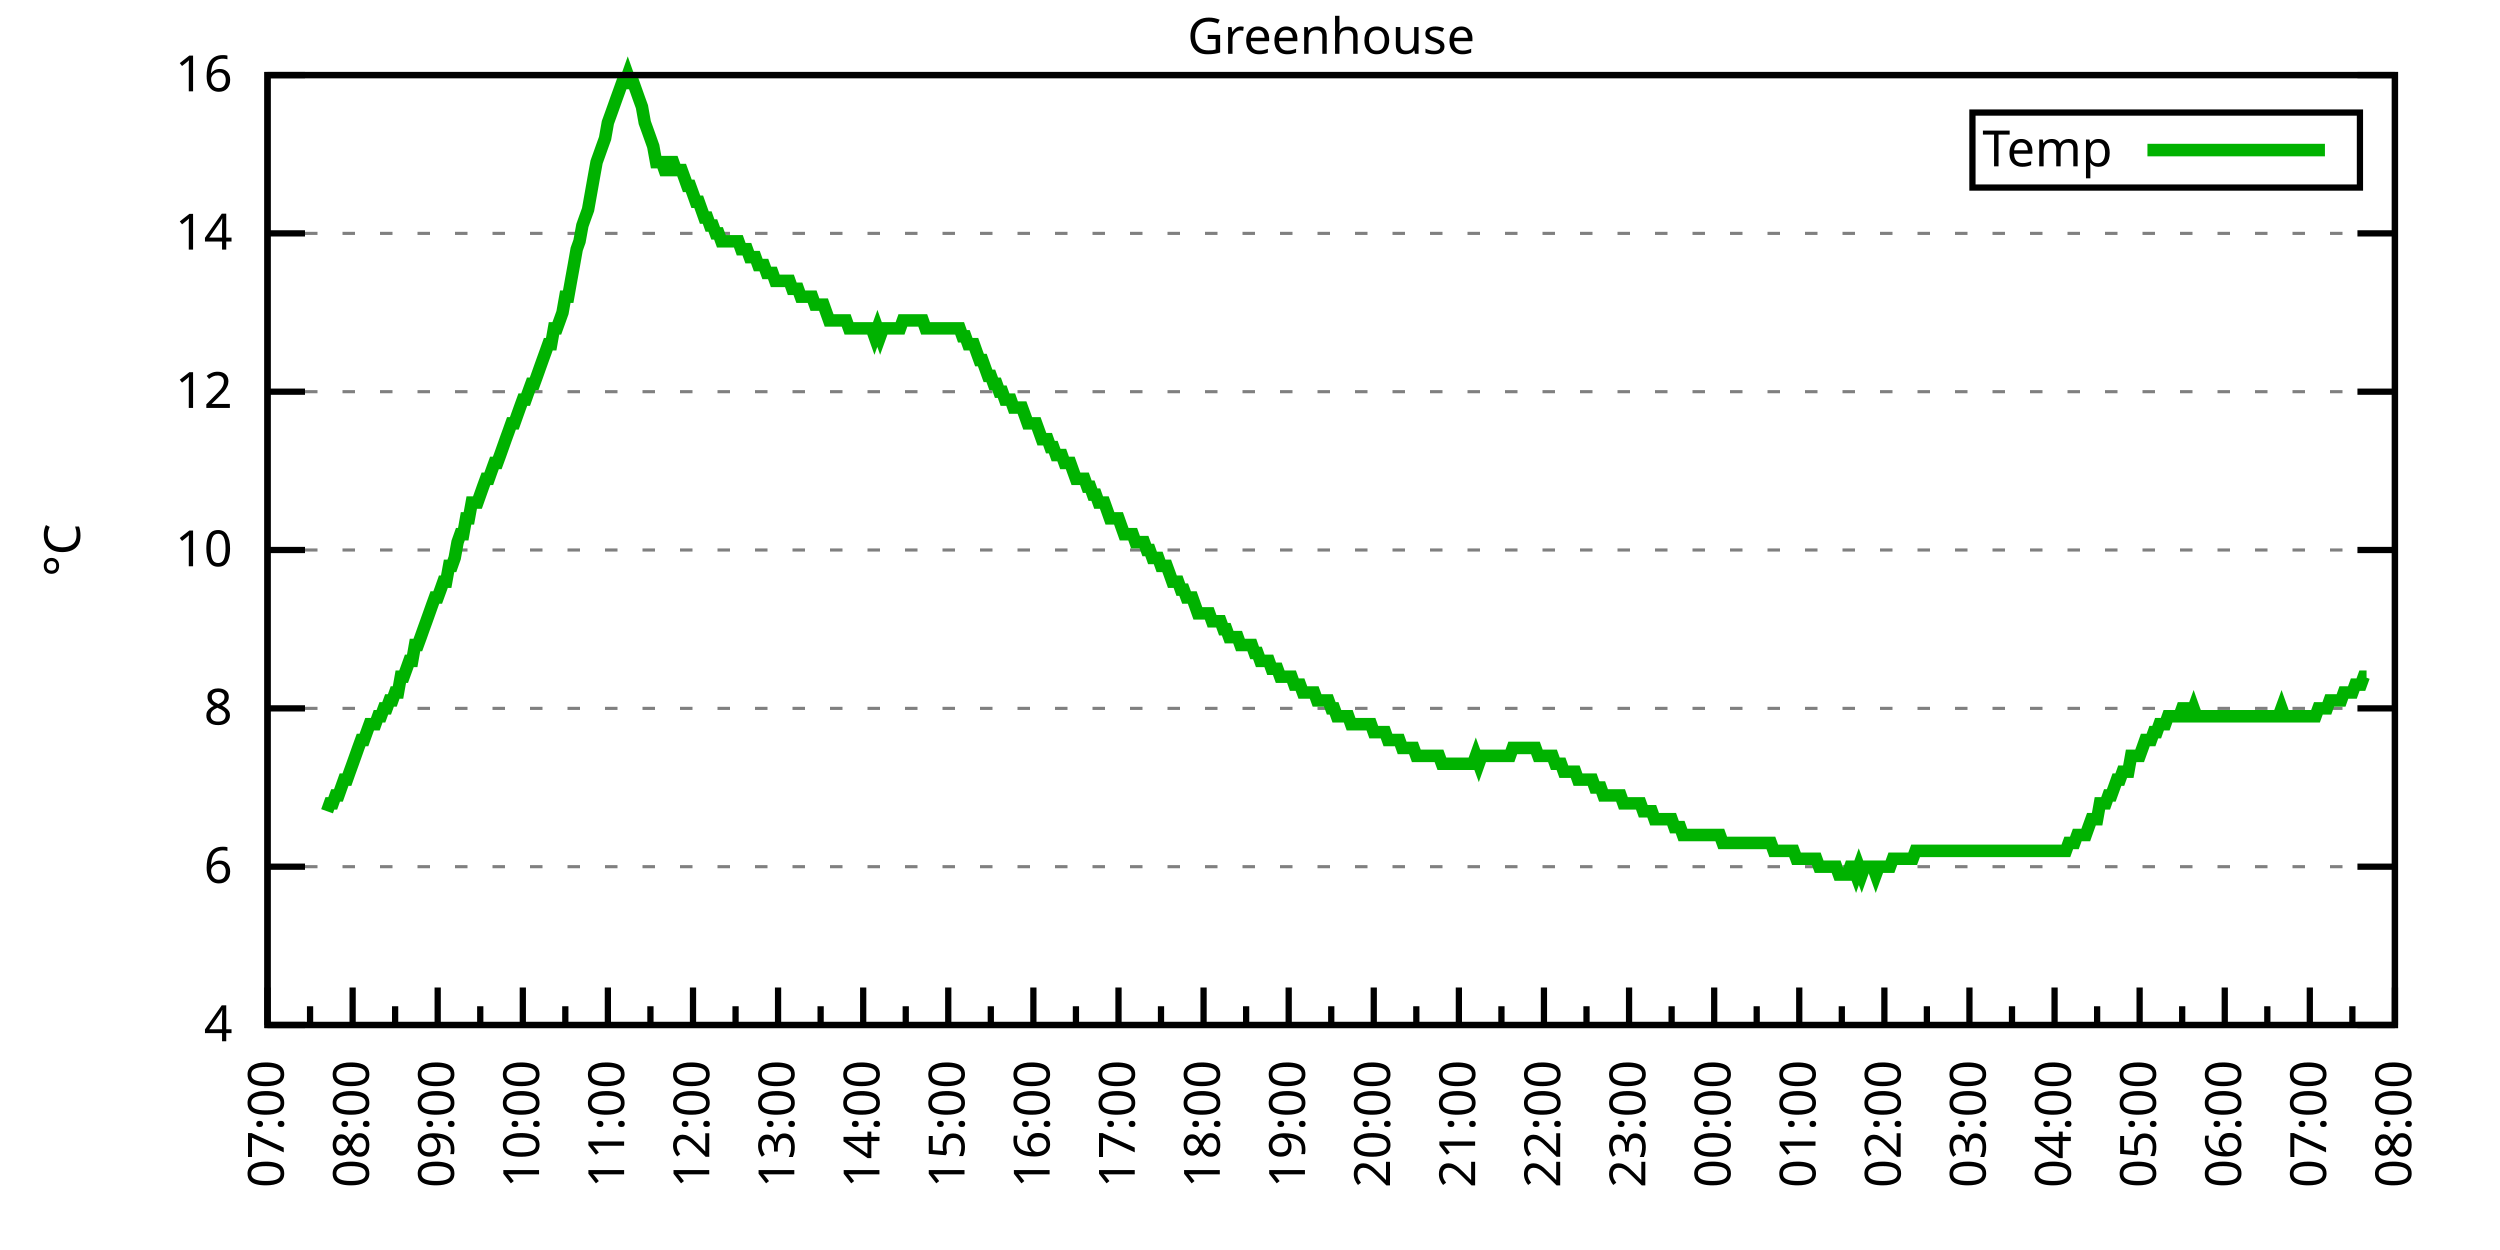
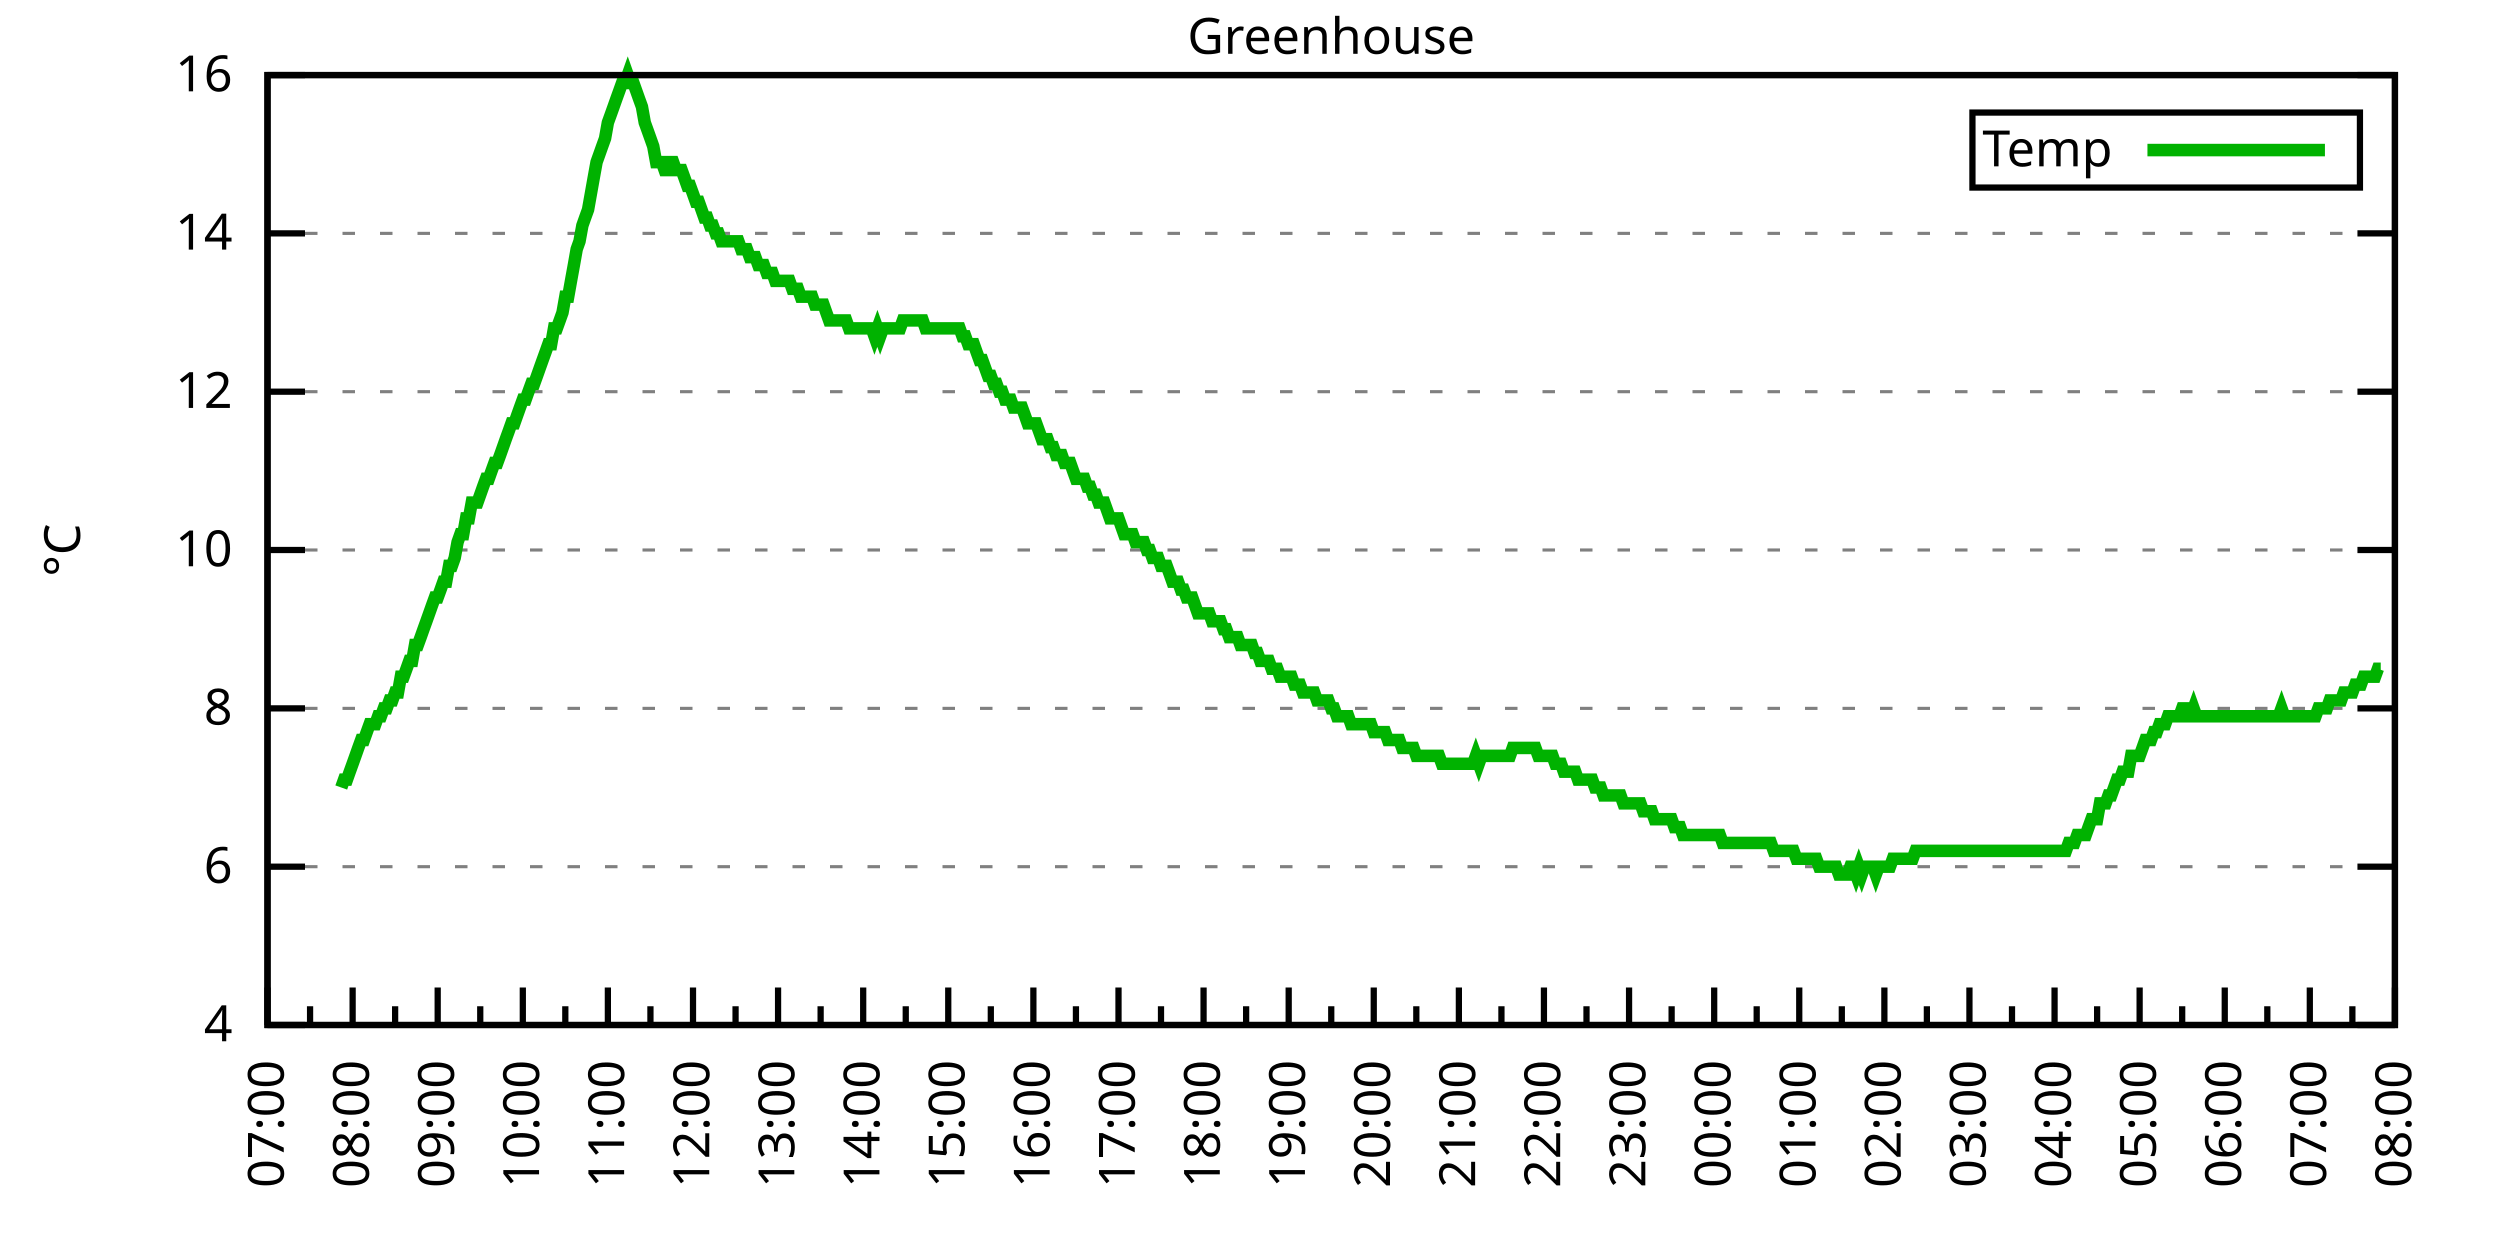
<svg xmlns="http://www.w3.org/2000/svg" xmlns:xlink="http://www.w3.org/1999/xlink" width="400" height="200" viewBox="0 0 400 200">
  <g id="gnuplot_canvas">
    <rect x="0" y="0" width="400" height="200" fill="none" />
    <defs>
      <circle id="gpDot" r="0.5" stroke-width="0.5" stroke="currentColor" />
      <path id="gpPt0" stroke-width="0.333" stroke="currentColor" d="M-1,0 h2 M0,-1 v2" />
      <path id="gpPt1" stroke-width="0.333" stroke="currentColor" d="M-1,-1 L1,1 M1,-1 L-1,1" />
      <path id="gpPt2" stroke-width="0.333" stroke="currentColor" d="M-1,0 L1,0 M0,-1 L0,1 M-1,-1 L1,1 M-1,1 L1,-1" />
      <rect id="gpPt3" stroke-width="0.333" stroke="currentColor" x="-1" y="-1" width="2" height="2" />
      <rect id="gpPt4" stroke-width="0.333" stroke="currentColor" fill="currentColor" x="-1" y="-1" width="2" height="2" />
      <circle id="gpPt5" stroke-width="0.333" stroke="currentColor" cx="0" cy="0" r="1" />
      <use xlink:href="#gpPt5" id="gpPt6" fill="currentColor" stroke="none" />
      <path id="gpPt7" stroke-width="0.333" stroke="currentColor" d="M0,-1.33 L-1.33,0.67 L1.33,0.67 z" />
      <use xlink:href="#gpPt7" id="gpPt8" fill="currentColor" stroke="none" />
      <use xlink:href="#gpPt7" id="gpPt9" stroke="currentColor" transform="rotate(180)" />
      <use xlink:href="#gpPt9" id="gpPt10" fill="currentColor" stroke="none" />
      <use xlink:href="#gpPt3" id="gpPt11" stroke="currentColor" transform="rotate(45)" />
      <use xlink:href="#gpPt11" id="gpPt12" fill="currentColor" stroke="none" />
      <path id="gpPt13" stroke-width="0.333" stroke="currentColor" d="M0,1.330 L1.265,0.411 L0.782,-1.067 L-0.782,-1.076 L-1.265,0.411 z" />
      <use xlink:href="#gpPt13" id="gpPt14" fill="currentColor" stroke="none" />
      <filter id="textbox" filterUnits="objectBoundingBox" x="0" y="0" height="1" width="1">
        <feFlood flood-color="white" flood-opacity="1" result="bgnd" />
        <feComposite in="SourceGraphic" in2="bgnd" operator="atop" />
      </filter>
      <filter id="greybox" filterUnits="objectBoundingBox" x="0" y="0" height="1" width="1">
        <feFlood flood-color="lightgrey" flood-opacity="1" result="grey" />
        <feComposite in="SourceGraphic" in2="grey" operator="atop" />
      </filter>
    </defs>
    <g fill="none" color="white" stroke="currentColor" stroke-width="1.00" stroke-linecap="butt" stroke-linejoin="miter">
</g>
    <g fill="none" color="black" stroke="currentColor" stroke-width="1.00" stroke-linecap="butt" stroke-linejoin="miter">
      <g stroke="none" shape-rendering="crispEdges">
        <polygon fill="rgb(255, 255, 255)" points="42.80,164.00 383.18,164.00 383.18,12.02 42.80,12.02 " />
      </g>
    </g>
    <g fill="none" color="black" stroke="currentColor" stroke-width="1.00" stroke-linecap="butt" stroke-linejoin="miter">
</g>
    <g fill="none" color="black" stroke="black" stroke-width="0.50" stroke-linecap="butt" stroke-linejoin="miter">
</g>
    <g fill="none" color="gray" stroke="currentColor" stroke-width="0.50" stroke-linecap="butt" stroke-linejoin="miter">
      <path stroke="gray" stroke-dasharray="2,4" class="gridline" d="M42.80,164.00 L383.19,164.00  " />
    </g>
    <g fill="none" color="gray" stroke="gray" stroke-width="1.00" stroke-linecap="butt" stroke-linejoin="miter">
</g>
    <g fill="none" color="black" stroke="currentColor" stroke-width="1.00" stroke-linecap="butt" stroke-linejoin="miter">
      <path stroke="black" d="M42.80,164.00 L48.80,164.00 M383.19,164.00 L377.19,164.00  " />
      <g transform="translate(37.20,166.60)" stroke="none" fill="black" font-family="Sans" font-size="8.00" text-anchor="end">
        <text>
          <tspan font-family="Sans"> 4</tspan>
        </text>
      </g>
    </g>
    <g fill="none" color="black" stroke="currentColor" stroke-width="1.00" stroke-linecap="butt" stroke-linejoin="miter">
</g>
    <g fill="none" color="black" stroke="black" stroke-width="0.50" stroke-linecap="butt" stroke-linejoin="miter">
</g>
    <g fill="none" color="gray" stroke="currentColor" stroke-width="0.50" stroke-linecap="butt" stroke-linejoin="miter">
      <path stroke="gray" stroke-dasharray="2,4" class="gridline" d="M42.80,138.67 L383.19,138.67  " />
    </g>
    <g fill="none" color="gray" stroke="gray" stroke-width="1.00" stroke-linecap="butt" stroke-linejoin="miter">
</g>
    <g fill="none" color="black" stroke="currentColor" stroke-width="1.00" stroke-linecap="butt" stroke-linejoin="miter">
      <path stroke="black" d="M42.80,138.67 L48.80,138.67 M383.19,138.67 L377.19,138.67  " />
      <g transform="translate(37.20,141.27)" stroke="none" fill="black" font-family="Sans" font-size="8.00" text-anchor="end">
        <text>
          <tspan font-family="Sans"> 6</tspan>
        </text>
      </g>
    </g>
    <g fill="none" color="black" stroke="currentColor" stroke-width="1.00" stroke-linecap="butt" stroke-linejoin="miter">
</g>
    <g fill="none" color="black" stroke="black" stroke-width="0.50" stroke-linecap="butt" stroke-linejoin="miter">
</g>
    <g fill="none" color="gray" stroke="currentColor" stroke-width="0.50" stroke-linecap="butt" stroke-linejoin="miter">
      <path stroke="gray" stroke-dasharray="2,4" class="gridline" d="M42.80,113.34 L383.19,113.34  " />
    </g>
    <g fill="none" color="gray" stroke="gray" stroke-width="1.00" stroke-linecap="butt" stroke-linejoin="miter">
</g>
    <g fill="none" color="black" stroke="currentColor" stroke-width="1.00" stroke-linecap="butt" stroke-linejoin="miter">
      <path stroke="black" d="M42.80,113.34 L48.80,113.34 M383.19,113.34 L377.19,113.34  " />
      <g transform="translate(37.20,115.94)" stroke="none" fill="black" font-family="Sans" font-size="8.00" text-anchor="end">
        <text>
          <tspan font-family="Sans"> 8</tspan>
        </text>
      </g>
    </g>
    <g fill="none" color="black" stroke="currentColor" stroke-width="1.00" stroke-linecap="butt" stroke-linejoin="miter">
</g>
    <g fill="none" color="black" stroke="black" stroke-width="0.50" stroke-linecap="butt" stroke-linejoin="miter">
</g>
    <g fill="none" color="gray" stroke="currentColor" stroke-width="0.50" stroke-linecap="butt" stroke-linejoin="miter">
      <path stroke="gray" stroke-dasharray="2,4" class="gridline" d="M42.80,88.00 L383.19,88.00  " />
    </g>
    <g fill="none" color="gray" stroke="gray" stroke-width="1.00" stroke-linecap="butt" stroke-linejoin="miter">
</g>
    <g fill="none" color="black" stroke="currentColor" stroke-width="1.00" stroke-linecap="butt" stroke-linejoin="miter">
      <path stroke="black" d="M42.80,88.00 L48.80,88.00 M383.19,88.00 L377.19,88.00  " />
      <g transform="translate(37.20,90.60)" stroke="none" fill="black" font-family="Sans" font-size="8.00" text-anchor="end">
        <text>
          <tspan font-family="Sans"> 10</tspan>
        </text>
      </g>
    </g>
    <g fill="none" color="black" stroke="currentColor" stroke-width="1.00" stroke-linecap="butt" stroke-linejoin="miter">
</g>
    <g fill="none" color="black" stroke="black" stroke-width="0.50" stroke-linecap="butt" stroke-linejoin="miter">
</g>
    <g fill="none" color="gray" stroke="currentColor" stroke-width="0.50" stroke-linecap="butt" stroke-linejoin="miter">
      <path stroke="gray" stroke-dasharray="2,4" class="gridline" d="M42.80,62.67 L383.19,62.67  " />
    </g>
    <g fill="none" color="gray" stroke="gray" stroke-width="1.00" stroke-linecap="butt" stroke-linejoin="miter">
</g>
    <g fill="none" color="black" stroke="currentColor" stroke-width="1.00" stroke-linecap="butt" stroke-linejoin="miter">
      <path stroke="black" d="M42.80,62.67 L48.80,62.67 M383.19,62.67 L377.19,62.67  " />
      <g transform="translate(37.20,65.27)" stroke="none" fill="black" font-family="Sans" font-size="8.00" text-anchor="end">
        <text>
          <tspan font-family="Sans"> 12</tspan>
        </text>
      </g>
    </g>
    <g fill="none" color="black" stroke="currentColor" stroke-width="1.00" stroke-linecap="butt" stroke-linejoin="miter">
</g>
    <g fill="none" color="black" stroke="black" stroke-width="0.50" stroke-linecap="butt" stroke-linejoin="miter">
</g>
    <g fill="none" color="gray" stroke="currentColor" stroke-width="0.50" stroke-linecap="butt" stroke-linejoin="miter">
      <path stroke="gray" stroke-dasharray="2,4" class="gridline" d="M42.80,37.34 L383.19,37.34  " />
    </g>
    <g fill="none" color="gray" stroke="gray" stroke-width="1.00" stroke-linecap="butt" stroke-linejoin="miter">
</g>
    <g fill="none" color="black" stroke="currentColor" stroke-width="1.00" stroke-linecap="butt" stroke-linejoin="miter">
      <path stroke="black" d="M42.80,37.34 L48.80,37.34 M383.19,37.34 L377.19,37.34  " />
      <g transform="translate(37.20,39.94)" stroke="none" fill="black" font-family="Sans" font-size="8.00" text-anchor="end">
        <text>
          <tspan font-family="Sans"> 14</tspan>
        </text>
      </g>
    </g>
    <g fill="none" color="black" stroke="currentColor" stroke-width="1.00" stroke-linecap="butt" stroke-linejoin="miter">
</g>
    <g fill="none" color="black" stroke="black" stroke-width="0.50" stroke-linecap="butt" stroke-linejoin="miter">
</g>
    <g fill="none" color="gray" stroke="currentColor" stroke-width="0.50" stroke-linecap="butt" stroke-linejoin="miter">
      <path stroke="gray" stroke-dasharray="2,4" class="gridline" d="M42.80,12.01 L383.19,12.01  " />
    </g>
    <g fill="none" color="gray" stroke="gray" stroke-width="1.00" stroke-linecap="butt" stroke-linejoin="miter">
</g>
    <g fill="none" color="black" stroke="currentColor" stroke-width="1.00" stroke-linecap="butt" stroke-linejoin="miter">
      <path stroke="black" d="M42.80,12.01 L48.80,12.01 M383.19,12.01 L377.19,12.01  " />
      <g transform="translate(37.20,14.61)" stroke="none" fill="black" font-family="Sans" font-size="8.00" text-anchor="end">
        <text>
          <tspan font-family="Sans"> 16</tspan>
        </text>
      </g>
    </g>
    <g fill="none" color="black" stroke="currentColor" stroke-width="1.00" stroke-linecap="butt" stroke-linejoin="miter">
      <path stroke="black" d="M42.80,164.00 L42.80,158.00  " />
      <g transform="translate(45.40,169.60) rotate(270)" stroke="none" fill="black" font-family="Sans" font-size="8.00" text-anchor="end">
        <text>
          <tspan font-family="Sans">07:00</tspan>
        </text>
      </g>
    </g>
    <g fill="none" color="black" stroke="currentColor" stroke-width="1.00" stroke-linecap="butt" stroke-linejoin="miter">
      <path stroke="black" d="M49.61,164.00 L49.61,161.00 M56.42,164.00 L56.42,158.00  " />
      <g transform="translate(59.02,169.60) rotate(270)" stroke="none" fill="black" font-family="Sans" font-size="8.00" text-anchor="end">
        <text>
          <tspan font-family="Sans">08:00</tspan>
        </text>
      </g>
    </g>
    <g fill="none" color="black" stroke="currentColor" stroke-width="1.00" stroke-linecap="butt" stroke-linejoin="miter">
      <path stroke="black" d="M63.22,164.00 L63.22,161.00 M70.03,164.00 L70.03,158.00  " />
      <g transform="translate(72.63,169.60) rotate(270)" stroke="none" fill="black" font-family="Sans" font-size="8.00" text-anchor="end">
        <text>
          <tspan font-family="Sans">09:00</tspan>
        </text>
      </g>
    </g>
    <g fill="none" color="black" stroke="currentColor" stroke-width="1.00" stroke-linecap="butt" stroke-linejoin="miter">
      <path stroke="black" d="M76.84,164.00 L76.84,161.00 M83.65,164.00 L83.65,158.00  " />
      <g transform="translate(86.25,169.60) rotate(270)" stroke="none" fill="black" font-family="Sans" font-size="8.00" text-anchor="end">
        <text>
          <tspan font-family="Sans">10:00</tspan>
        </text>
      </g>
    </g>
    <g fill="none" color="black" stroke="currentColor" stroke-width="1.00" stroke-linecap="butt" stroke-linejoin="miter">
      <path stroke="black" d="M90.45,164.00 L90.45,161.00 M97.26,164.00 L97.26,158.00  " />
      <g transform="translate(99.86,169.60) rotate(270)" stroke="none" fill="black" font-family="Sans" font-size="8.00" text-anchor="end">
        <text>
          <tspan font-family="Sans">11:00</tspan>
        </text>
      </g>
    </g>
    <g fill="none" color="black" stroke="currentColor" stroke-width="1.00" stroke-linecap="butt" stroke-linejoin="miter">
      <path stroke="black" d="M104.07,164.00 L104.07,161.00 M110.88,164.00 L110.88,158.00  " />
      <g transform="translate(113.48,169.60) rotate(270)" stroke="none" fill="black" font-family="Sans" font-size="8.00" text-anchor="end">
        <text>
          <tspan font-family="Sans">12:00</tspan>
        </text>
      </g>
    </g>
    <g fill="none" color="black" stroke="currentColor" stroke-width="1.00" stroke-linecap="butt" stroke-linejoin="miter">
      <path stroke="black" d="M117.69,164.00 L117.69,161.00 M124.49,164.00 L124.49,158.00  " />
      <g transform="translate(127.09,169.60) rotate(270)" stroke="none" fill="black" font-family="Sans" font-size="8.00" text-anchor="end">
        <text>
          <tspan font-family="Sans">13:00</tspan>
        </text>
      </g>
    </g>
    <g fill="none" color="black" stroke="currentColor" stroke-width="1.00" stroke-linecap="butt" stroke-linejoin="miter">
      <path stroke="black" d="M131.30,164.00 L131.30,161.00 M138.11,164.00 L138.11,158.00  " />
      <g transform="translate(140.71,169.60) rotate(270)" stroke="none" fill="black" font-family="Sans" font-size="8.00" text-anchor="end">
        <text>
          <tspan font-family="Sans">14:00</tspan>
        </text>
      </g>
    </g>
    <g fill="none" color="black" stroke="currentColor" stroke-width="1.00" stroke-linecap="butt" stroke-linejoin="miter">
      <path stroke="black" d="M144.92,164.00 L144.92,161.00 M151.72,164.00 L151.72,158.00  " />
      <g transform="translate(154.32,169.60) rotate(270)" stroke="none" fill="black" font-family="Sans" font-size="8.00" text-anchor="end">
        <text>
          <tspan font-family="Sans">15:00</tspan>
        </text>
      </g>
    </g>
    <g fill="none" color="black" stroke="currentColor" stroke-width="1.00" stroke-linecap="butt" stroke-linejoin="miter">
      <path stroke="black" d="M158.53,164.00 L158.53,161.00 M165.34,164.00 L165.34,158.00  " />
      <g transform="translate(167.94,169.60) rotate(270)" stroke="none" fill="black" font-family="Sans" font-size="8.00" text-anchor="end">
        <text>
          <tspan font-family="Sans">16:00</tspan>
        </text>
      </g>
    </g>
    <g fill="none" color="black" stroke="currentColor" stroke-width="1.00" stroke-linecap="butt" stroke-linejoin="miter">
      <path stroke="black" d="M172.15,164.00 L172.15,161.00 M178.96,164.00 L178.96,158.00  " />
      <g transform="translate(181.56,169.60) rotate(270)" stroke="none" fill="black" font-family="Sans" font-size="8.00" text-anchor="end">
        <text>
          <tspan font-family="Sans">17:00</tspan>
        </text>
      </g>
    </g>
    <g fill="none" color="black" stroke="currentColor" stroke-width="1.00" stroke-linecap="butt" stroke-linejoin="miter">
      <path stroke="black" d="M185.76,164.00 L185.76,161.00 M192.57,164.00 L192.57,158.00  " />
      <g transform="translate(195.17,169.60) rotate(270)" stroke="none" fill="black" font-family="Sans" font-size="8.00" text-anchor="end">
        <text>
          <tspan font-family="Sans">18:00</tspan>
        </text>
      </g>
    </g>
    <g fill="none" color="black" stroke="currentColor" stroke-width="1.00" stroke-linecap="butt" stroke-linejoin="miter">
      <path stroke="black" d="M199.38,164.00 L199.38,161.00 M206.19,164.00 L206.19,158.00  " />
      <g transform="translate(208.79,169.60) rotate(270)" stroke="none" fill="black" font-family="Sans" font-size="8.00" text-anchor="end">
        <text>
          <tspan font-family="Sans">19:00</tspan>
        </text>
      </g>
    </g>
    <g fill="none" color="black" stroke="currentColor" stroke-width="1.00" stroke-linecap="butt" stroke-linejoin="miter">
      <path stroke="black" d="M213.00,164.00 L213.00,161.00 M219.80,164.00 L219.80,158.00  " />
      <g transform="translate(222.40,169.60) rotate(270)" stroke="none" fill="black" font-family="Sans" font-size="8.00" text-anchor="end">
        <text>
          <tspan font-family="Sans">20:00</tspan>
        </text>
      </g>
    </g>
    <g fill="none" color="black" stroke="currentColor" stroke-width="1.00" stroke-linecap="butt" stroke-linejoin="miter">
      <path stroke="black" d="M226.61,164.00 L226.61,161.00 M233.42,164.00 L233.42,158.00  " />
      <g transform="translate(236.02,169.60) rotate(270)" stroke="none" fill="black" font-family="Sans" font-size="8.00" text-anchor="end">
        <text>
          <tspan font-family="Sans">21:00</tspan>
        </text>
      </g>
    </g>
    <g fill="none" color="black" stroke="currentColor" stroke-width="1.00" stroke-linecap="butt" stroke-linejoin="miter">
      <path stroke="black" d="M240.23,164.00 L240.23,161.00 M247.03,164.00 L247.03,158.00  " />
      <g transform="translate(249.63,169.60) rotate(270)" stroke="none" fill="black" font-family="Sans" font-size="8.00" text-anchor="end">
        <text>
          <tspan font-family="Sans">22:00</tspan>
        </text>
      </g>
    </g>
    <g fill="none" color="black" stroke="currentColor" stroke-width="1.00" stroke-linecap="butt" stroke-linejoin="miter">
      <path stroke="black" d="M253.84,164.00 L253.84,161.00 M260.65,164.00 L260.65,158.00  " />
      <g transform="translate(263.25,169.60) rotate(270)" stroke="none" fill="black" font-family="Sans" font-size="8.00" text-anchor="end">
        <text>
          <tspan font-family="Sans">23:00</tspan>
        </text>
      </g>
    </g>
    <g fill="none" color="black" stroke="currentColor" stroke-width="1.00" stroke-linecap="butt" stroke-linejoin="miter">
      <path stroke="black" d="M267.46,164.00 L267.46,161.00 M274.27,164.00 L274.27,158.00  " />
      <g transform="translate(276.87,169.60) rotate(270)" stroke="none" fill="black" font-family="Sans" font-size="8.00" text-anchor="end">
        <text>
          <tspan font-family="Sans">00:00</tspan>
        </text>
      </g>
    </g>
    <g fill="none" color="black" stroke="currentColor" stroke-width="1.00" stroke-linecap="butt" stroke-linejoin="miter">
      <path stroke="black" d="M281.07,164.00 L281.07,161.00 M287.88,164.00 L287.88,158.00  " />
      <g transform="translate(290.48,169.60) rotate(270)" stroke="none" fill="black" font-family="Sans" font-size="8.00" text-anchor="end">
        <text>
          <tspan font-family="Sans">01:00</tspan>
        </text>
      </g>
    </g>
    <g fill="none" color="black" stroke="currentColor" stroke-width="1.00" stroke-linecap="butt" stroke-linejoin="miter">
      <path stroke="black" d="M294.69,164.00 L294.69,161.00 M301.50,164.00 L301.50,158.00  " />
      <g transform="translate(304.10,169.60) rotate(270)" stroke="none" fill="black" font-family="Sans" font-size="8.00" text-anchor="end">
        <text>
          <tspan font-family="Sans">02:00</tspan>
        </text>
      </g>
    </g>
    <g fill="none" color="black" stroke="currentColor" stroke-width="1.00" stroke-linecap="butt" stroke-linejoin="miter">
      <path stroke="black" d="M308.30,164.00 L308.30,161.00 M315.11,164.00 L315.11,158.00  " />
      <g transform="translate(317.71,169.60) rotate(270)" stroke="none" fill="black" font-family="Sans" font-size="8.00" text-anchor="end">
        <text>
          <tspan font-family="Sans">03:00</tspan>
        </text>
      </g>
    </g>
    <g fill="none" color="black" stroke="currentColor" stroke-width="1.00" stroke-linecap="butt" stroke-linejoin="miter">
      <path stroke="black" d="M321.92,164.00 L321.92,161.00 M328.73,164.00 L328.73,158.00  " />
      <g transform="translate(331.33,169.60) rotate(270)" stroke="none" fill="black" font-family="Sans" font-size="8.00" text-anchor="end">
        <text>
          <tspan font-family="Sans">04:00</tspan>
        </text>
      </g>
    </g>
    <g fill="none" color="black" stroke="currentColor" stroke-width="1.00" stroke-linecap="butt" stroke-linejoin="miter">
      <path stroke="black" d="M335.54,164.00 L335.54,161.00 M342.34,164.00 L342.34,158.00  " />
      <g transform="translate(344.94,169.60) rotate(270)" stroke="none" fill="black" font-family="Sans" font-size="8.00" text-anchor="end">
        <text>
          <tspan font-family="Sans">05:00</tspan>
        </text>
      </g>
    </g>
    <g fill="none" color="black" stroke="currentColor" stroke-width="1.00" stroke-linecap="butt" stroke-linejoin="miter">
      <path stroke="black" d="M349.15,164.00 L349.15,161.00 M355.96,164.00 L355.96,158.00  " />
      <g transform="translate(358.56,169.60) rotate(270)" stroke="none" fill="black" font-family="Sans" font-size="8.00" text-anchor="end">
        <text>
          <tspan font-family="Sans">06:00</tspan>
        </text>
      </g>
    </g>
    <g fill="none" color="black" stroke="currentColor" stroke-width="1.00" stroke-linecap="butt" stroke-linejoin="miter">
      <path stroke="black" d="M362.77,164.00 L362.77,161.00 M369.57,164.00 L369.57,158.00  " />
      <g transform="translate(372.17,169.60) rotate(270)" stroke="none" fill="black" font-family="Sans" font-size="8.00" text-anchor="end">
        <text>
          <tspan font-family="Sans">07:00</tspan>
        </text>
      </g>
    </g>
    <g fill="none" color="black" stroke="currentColor" stroke-width="1.00" stroke-linecap="butt" stroke-linejoin="miter">
      <path stroke="black" d="M376.38,164.00 L376.38,161.00 M383.19,164.00 L383.19,158.00  " />
      <g transform="translate(385.79,169.60) rotate(270)" stroke="none" fill="black" font-family="Sans" font-size="8.00" text-anchor="end">
        <text>
          <tspan font-family="Sans">08:00</tspan>
        </text>
      </g>
    </g>
    <g fill="none" color="black" stroke="currentColor" stroke-width="1.00" stroke-linecap="butt" stroke-linejoin="miter">
</g>
    <g fill="none" color="black" stroke="currentColor" stroke-width="1.00" stroke-linecap="butt" stroke-linejoin="miter">
      <path stroke="black" d="M42.80,12.01 L42.80,164.00 L383.19,164.00 L383.19,12.01 L42.80,12.01 Z  " />
    </g>
    <g fill="none" color="black" stroke="currentColor" stroke-width="1.00" stroke-linecap="butt" stroke-linejoin="miter">
      <g transform="translate(12.80,88.01) rotate(270)" stroke="none" fill="black" font-family="Sans" font-size="8.00" text-anchor="middle">
        <text>
          <tspan font-family="Sans">°C</tspan>
        </text>
      </g>
    </g>
    <g fill="none" color="black" stroke="currentColor" stroke-width="1.00" stroke-linecap="butt" stroke-linejoin="miter">
</g>
    <g fill="none" color="black" stroke="currentColor" stroke-width="1.00" stroke-linecap="butt" stroke-linejoin="miter">
      <path stroke="black" d="M315.59,30.01 L315.59,18.01 L377.59,18.01 L377.59,30.01 L315.59,30.01 Z  " />
    </g>
    <g id="Greenhouse_plot_1">
      <g fill="none" color="white" stroke="black" stroke-width="2.00" stroke-linecap="butt" stroke-linejoin="miter">
</g>
      <g fill="none" color="black" stroke="currentColor" stroke-width="2.00" stroke-linecap="butt" stroke-linejoin="miter">
        <g transform="translate(337.99,26.61)" stroke="none" fill="black" font-family="Sans" font-size="8.00" text-anchor="end">
          <text>
            <tspan font-family="Sans">Temp</tspan>
          </text>
        </g>
      </g>
      <g fill="none" color="black" stroke="currentColor" stroke-width="2.00" stroke-linecap="butt" stroke-linejoin="miter">
-         <path stroke="rgb(  0, 178,   0)" d="M343.59,24.01 L371.99,24.01 M52.33,129.80 L52.78,128.54 L53.24,128.54 L53.69,127.27 L54.15,127.27 L54.60,126.00   L55.05,124.74 L55.51,124.74 L55.96,123.47 L56.42,122.20 L56.87,120.94 L57.32,119.67 L57.78,118.40 L58.23,118.40   L58.68,117.14 L59.14,115.87 L59.59,115.87 L60.05,115.87 L60.50,114.60 L60.95,114.60 L61.41,113.34 L61.86,113.34   L62.32,112.07 L62.77,112.07 L63.22,110.80 L63.68,110.80 L64.13,108.27 L64.58,108.27 L65.04,107.00 L65.49,105.74   L65.95,105.74 L66.40,103.20 L66.85,103.20 L67.31,101.94 L67.76,100.67 L68.22,99.40 L68.67,98.14 L69.12,96.87   L69.58,95.60 L70.03,95.60 L70.49,94.34 L70.94,93.07 L71.39,93.07 L71.85,90.54 L72.30,90.54 L72.75,89.27   L73.21,86.74 L73.66,85.47 L74.12,85.47 L74.57,82.94 L75.02,82.94 L75.48,80.41 L75.93,80.41 L76.39,80.41   L76.84,79.14 L77.29,77.87 L77.75,76.61 L78.20,76.61 L78.65,75.34 L79.11,74.07 L79.56,74.07 L80.02,72.81   L80.47,71.54 L80.92,70.27 L81.38,69.01 L81.83,67.74 L82.29,67.74 L82.74,66.47 L83.19,65.21 L83.65,63.94   L84.10,63.94 L84.55,62.67 L85.01,61.41 L85.46,61.41 L85.92,60.14 L86.37,58.87 L86.82,57.61 L87.28,56.34   L87.73,55.07 L88.19,55.07 L88.64,52.54 L89.09,52.54 L89.55,51.27 L90.00,50.01 L90.45,47.47 L90.91,47.47   L91.36,44.94 L91.82,42.41 L92.27,39.87 L92.72,38.61 L93.18,36.08 L93.63,34.81 L94.09,33.54 L94.54,31.01   L94.99,28.48 L95.45,25.94 L95.90,24.68 L96.35,23.41 L96.81,22.14 L97.26,19.61 L97.72,18.34 L98.17,17.08   L98.62,15.81 L99.08,14.54 L99.53,13.28 L99.99,13.28 L100.44,12.01 L100.89,13.28 L101.35,13.28 L101.80,14.54   L102.25,15.81 L102.71,17.08 L103.16,19.61 L103.62,20.88 L104.07,22.14 L104.52,23.41 L104.98,25.94 L105.43,25.94   L105.89,25.94 L106.34,27.21 L106.79,27.21 L107.25,25.94 L107.70,25.94 L108.15,27.21 L108.61,27.21 L109.06,27.21   L109.52,28.48 L109.97,29.74 L110.42,29.74 L110.88,31.01 L111.33,32.28 L111.79,32.28 L112.24,33.54 L112.69,34.81   L113.15,34.81 L113.60,36.08 L114.05,36.08 L114.51,37.34 L114.96,37.34 L115.42,38.61 L115.87,38.61 L116.32,38.61   L116.78,38.61 L117.23,38.61 L117.69,38.61 L118.14,38.61 L118.59,39.87 L119.05,39.87 L119.50,39.87 L119.96,41.14   L120.41,41.14 L120.86,41.14 L121.32,42.41 L121.77,42.41 L122.22,42.41 L122.68,43.67 L123.13,43.67 L123.59,43.67   L124.04,44.94 L124.49,44.94 L124.95,44.94 L125.40,44.94 L125.86,44.94 L126.31,44.94 L126.76,46.21 L127.22,46.21   L127.67,46.21 L128.12,47.47 L128.58,47.47 L129.03,47.47 L129.49,47.47 L129.94,47.47 L130.39,48.74 L130.85,48.74   L131.30,48.74 L131.76,48.74 L132.21,50.01 L132.66,51.27 L133.12,51.27 L133.57,51.27 L134.02,51.27 L134.48,51.27   L134.93,51.27 L135.39,51.27 L135.84,52.54 L136.29,52.54 L136.75,52.54 L137.20,52.54 L137.66,52.54 L138.11,52.54   L138.56,52.54 L139.02,52.54 L139.47,52.54 L139.92,53.81 L140.38,52.54 L140.83,53.81 L141.29,52.54 L141.74,52.54   L142.19,52.54 L142.65,52.54 L143.10,52.54 L143.56,52.54 L144.01,52.54 L144.46,51.27 L144.92,51.27 L145.37,51.27   L145.82,51.27 L146.28,51.27 L146.73,51.27 L147.19,51.27 L147.64,51.27 L148.09,52.54 L148.55,52.54 L149.00,52.54   L149.46,52.54 L149.91,52.54 L150.36,52.54 L150.82,52.54 L151.27,52.54 L151.72,52.54 L152.18,52.54 L152.63,52.54   L153.09,52.54 L153.54,52.54 L153.99,53.81 L154.45,53.81 L154.90,55.07 L155.36,55.07 L155.81,55.07 L156.26,56.34   L156.72,57.61 L157.17,57.61 L157.62,58.87 L158.08,60.14 L158.53,60.14 L158.99,61.41 L159.44,61.41 L159.89,62.67   L160.35,62.67 L160.80,63.94 L161.26,63.94 L161.71,63.94 L162.16,65.21 L162.62,65.21 L163.07,65.21 L163.52,65.21   L163.98,66.47 L164.43,67.74 L164.89,67.74 L165.34,67.74 L165.79,67.74 L166.25,69.01 L166.70,70.27 L167.16,70.27   L167.61,70.27 L168.06,71.54 L168.52,71.54 L168.97,72.81 L169.43,72.81 L169.88,72.81 L170.33,74.07 L170.79,74.07   L171.24,74.07 L171.69,75.34 L172.15,76.61 L172.60,76.61 L173.06,76.61 L173.51,76.61 L173.96,77.87 L174.42,77.87   L174.87,79.14 L175.33,79.14 L175.78,80.41 L176.23,80.41 L176.69,80.41 L177.14,81.67 L177.59,82.94 L178.05,82.94   L178.50,82.94 L178.96,82.94 L179.41,84.21 L179.86,85.47 L180.32,85.47 L180.77,85.47 L181.23,85.47 L181.68,86.74   L182.13,86.74 L182.59,86.74 L183.04,86.74 L183.49,88.00 L183.95,88.00 L184.40,89.27 L184.86,89.27 L185.31,89.27   L185.76,90.54 L186.22,90.54 L186.67,90.54 L187.13,91.80 L187.58,93.07 L188.03,93.07 L188.49,93.07 L188.94,94.34   L189.39,94.34 L189.85,95.60 L190.30,95.60 L190.76,95.60 L191.21,96.87 L191.66,98.14 L192.12,98.14 L192.57,98.14   L193.03,98.14 L193.48,98.14 L193.93,99.40 L194.39,99.40 L194.84,99.40 L195.29,99.40 L195.75,100.67 L196.20,100.67   L196.66,101.94 L197.11,101.94 L197.56,101.94 L198.02,101.94 L198.47,103.20 L198.93,103.20 L199.38,103.20 L199.83,103.20   L200.29,103.20 L200.74,104.47 L201.19,104.47 L201.65,105.74 L202.10,105.74 L202.56,105.74 L203.01,105.74 L203.46,107.00   L203.92,107.00 L204.37,107.00 L204.83,108.27 L205.28,108.27 L205.73,108.27 L206.19,108.27 L206.64,108.27 L207.09,109.54   L207.55,109.54 L208.00,109.54 L208.46,110.80 L208.91,110.80 L209.36,110.80 L209.82,110.80 L210.27,110.80 L210.73,112.07   L211.18,112.07 L211.63,112.07 L212.09,112.07 L212.54,112.07 L213.00,113.34 L213.45,113.34 L213.90,114.60 L214.81,114.60   L215.26,114.60 L215.72,114.60 L216.17,115.87 L216.63,115.87 L217.08,115.87 L217.53,115.87 L217.99,115.87 L218.44,115.87   L218.90,115.87 L219.35,115.87 L219.80,117.14 L220.26,117.14 L220.71,117.14 L221.16,117.14 L221.62,117.14 L222.07,118.40   L222.53,118.40 L222.98,118.40 L223.43,118.40 L223.89,118.40 L224.34,119.67 L224.80,119.67 L225.25,119.67 L225.70,119.67   L226.16,119.67 L226.61,120.94 L227.06,120.94 L227.52,120.94 L227.97,120.94 L228.43,120.94 L228.88,120.94 L229.33,120.94   L229.79,120.94 L230.24,120.94 L230.70,122.20 L231.15,122.20 L231.60,122.20 L232.06,122.20 L232.51,122.20 L232.96,122.20   L233.42,122.20 L233.87,122.20 L234.33,122.20 L234.78,122.20 L235.23,122.20 L235.69,122.20 L236.14,120.94 L236.60,122.20   L237.05,120.94 L237.50,120.94 L237.96,120.94 L238.41,120.94 L238.86,120.94 L239.32,120.94 L239.77,120.94 L240.23,120.94   L240.68,120.94 L241.13,120.94 L241.59,120.94 L242.04,119.67 L242.50,119.67 L242.95,119.67 L243.40,119.67 L243.86,119.67   L244.31,119.67 L244.76,119.67 L245.22,119.67 L245.67,119.67 L246.13,120.94 L246.58,120.94 L247.03,120.94 L247.49,120.94   L247.94,120.94 L248.40,120.94 L248.85,122.20 L249.30,122.20 L249.76,122.20 L250.21,123.47 L250.66,123.47 L251.12,123.47   L251.57,123.47 L252.03,123.47 L252.48,124.74 L252.93,124.74 L253.39,124.74 L253.84,124.74 L254.30,124.74 L254.75,124.74   L255.20,126.00 L255.66,126.00 L256.11,126.00 L256.56,127.27 L257.02,127.27 L257.47,127.27 L257.93,127.27 L258.38,127.27   L258.83,127.27 L259.29,127.27 L259.74,128.54 L260.20,128.54 L260.65,128.54 L261.10,128.54 L261.56,128.54 L262.01,128.54   L262.47,128.54 L262.92,129.80 L263.37,129.80 L263.83,129.80 L264.28,129.80 L264.73,131.07 L265.19,131.07 L265.64,131.07   L266.10,131.07 L266.55,131.07 L267.00,131.07 L267.46,131.07 L267.91,132.34 L268.37,132.34 L268.82,132.34 L269.27,133.60   L269.73,133.60 L270.18,133.60 L270.63,133.60 L271.09,133.60 L271.54,133.60 L272.00,133.60 L272.45,133.60 L272.90,133.60   L273.36,133.60 L273.81,133.60 L274.27,133.60 L274.72,133.60 L275.17,133.60 L275.63,134.87 L276.08,134.87 L276.53,134.87   L276.99,134.87 L277.44,134.87 L277.90,134.87 L278.35,134.87 L278.80,134.87 L279.26,134.87 L279.71,134.87 L280.17,134.87   L280.62,134.87 L281.07,134.87 L281.53,134.87 L281.98,134.87 L282.43,134.87 L282.89,134.87 L283.34,134.87 L283.80,136.14   L284.25,136.14 L284.70,136.14 L285.16,136.14 L285.61,136.14 L286.07,136.14 L286.52,136.14 L286.97,136.14 L287.43,137.40   L287.88,137.40 L288.33,137.40 L288.79,137.40 L289.24,137.40 L289.70,137.40 L290.15,137.40 L290.60,137.40 L291.06,138.67   L291.51,138.67 L291.97,138.67 L292.42,138.67 L292.87,138.67 L293.33,138.67 L293.78,138.67 L294.23,139.93 L294.69,139.93   L295.14,139.93 L295.60,139.93 L296.05,138.67 L296.50,138.67 L296.96,139.93 L297.41,138.67 L297.87,139.93 L298.32,138.67   L298.77,138.67 L299.23,138.67 L299.68,138.67 L300.13,139.93 L300.59,138.67 L301.04,138.67 L301.50,138.67 L301.95,138.67   L302.40,138.67 L302.86,137.40 L303.31,137.40 L303.77,137.40 L304.22,137.40 L304.67,137.40 L305.13,137.40 L305.58,137.40   L306.03,137.40 L306.49,136.14 L306.94,136.14 L307.40,136.14 L307.85,136.14 L308.30,136.14 L308.76,136.14 L309.21,136.14   L309.67,136.14 L310.12,136.14 L310.57,136.14 L311.03,136.14 L311.48,136.14 L311.94,136.14 L312.39,136.14 L312.84,136.14   L313.30,136.14 L313.75,136.14 L314.20,136.14 L314.66,136.14 L315.11,136.14 L315.57,136.14 L316.02,136.14 L316.47,136.14   L316.93,136.14 L317.38,136.14 L317.84,136.14 L318.29,136.14 L318.74,136.14 L319.20,136.14 L319.65,136.14 L320.10,136.14   L320.56,136.14 L321.01,136.14 L321.47,136.14 L321.92,136.14 L322.37,136.14 L322.83,136.14 L323.28,136.14 L323.74,136.14   L324.19,136.14 L324.64,136.14 L325.10,136.14 L325.55,136.14 L326.00,136.14 L326.46,136.14 L326.91,136.14 L327.37,136.14   L327.82,136.14 L328.27,136.14 L328.73,136.14 L329.18,136.14 L329.64,136.14 L330.09,136.14 L330.54,136.14 L331.00,134.87   L331.45,134.87 L331.90,134.87 L332.36,133.60 L332.81,133.60 L333.27,133.60 L333.72,133.60 L334.17,132.34 L334.63,131.07   L335.08,131.07 L335.54,131.07 L335.99,128.54 L336.44,128.54 L336.90,128.54 L337.35,127.27 L337.80,127.27 L338.26,126.00   L338.71,124.74 L339.17,124.74 L339.62,123.47 L340.07,123.47 L340.53,123.47 L340.98,120.94 L341.44,120.94 L341.89,120.94   L342.34,120.94 L342.80,119.67 L343.25,118.40 L343.70,118.40 L344.16,118.40 L344.61,117.14 L345.07,117.14 L345.52,115.87   L345.97,115.87 L346.43,115.87 L346.88,114.60 L347.34,114.60 L347.79,114.60 L348.24,114.60 L348.70,114.60 L349.15,113.34   L349.60,113.34 L350.06,114.60 L350.51,114.60 L350.97,113.34 L351.42,114.60 L351.87,114.60 L352.33,114.60 L352.78,114.60   L353.24,114.60 L353.69,114.60 L354.14,114.60 L354.60,114.60 L355.05,114.60 L355.50,114.60 L355.96,114.60 L356.41,114.60   L356.87,114.60 L357.32,114.60 L357.77,114.60 L358.23,114.60 L358.68,114.60 L359.14,114.60 L359.59,114.60 L360.04,114.60   L360.50,114.60 L360.95,114.60 L361.41,114.60 L361.86,114.60 L362.31,114.60 L362.77,114.60 L363.22,114.60 L363.67,114.60   L364.13,114.60 L364.58,114.60 L365.04,113.34 L365.49,114.60 L365.94,114.60 L366.40,114.60 L366.85,114.60 L367.31,114.60   L367.76,114.60 L368.21,114.60 L368.67,114.60 L369.12,114.60 L369.57,114.60 L370.03,114.60 L370.48,114.60 L370.94,113.34   L371.39,113.34 L371.84,113.34 L372.30,113.34 L372.75,112.07 L373.21,112.07 L373.66,112.07 L374.11,112.07 L374.57,112.07   L375.02,110.80 L375.47,110.80 L375.93,110.80 L376.38,110.80 L376.84,109.54 L377.29,109.54 L377.74,109.54 L378.20,108.27   L378.65,108.27  " />
+         <path stroke="rgb(  0, 178,   0)" d="M343.59,24.01 L371.99,24.01 M54.60,126.00 L55.05,124.74 L55.51,124.74 L55.96,123.47 L56.42,122.20 L56.87,120.94   L57.32,119.67 L57.78,118.40 L58.23,118.40 L58.68,117.14 L59.14,115.87 L59.59,115.87 L60.05,115.87 L60.50,114.60   L60.95,114.60 L61.41,113.34 L61.86,113.34 L62.32,112.07 L62.77,112.07 L63.22,110.80 L63.68,110.80 L64.13,108.27   L64.58,108.27 L65.04,107.00 L65.49,105.74 L65.95,105.74 L66.40,103.20 L66.85,103.20 L67.31,101.94 L67.76,100.67   L68.22,99.40 L68.67,98.14 L69.12,96.87 L69.58,95.60 L70.03,95.60 L70.49,94.34 L70.94,93.07 L71.39,93.07   L71.85,90.54 L72.30,90.54 L72.75,89.27 L73.21,86.74 L73.66,85.47 L74.12,85.47 L74.57,82.94 L75.02,82.94   L75.48,80.41 L75.93,80.41 L76.39,80.41 L76.84,79.14 L77.29,77.87 L77.75,76.61 L78.20,76.61 L78.65,75.34   L79.11,74.07 L79.56,74.07 L80.02,72.81 L80.47,71.54 L80.92,70.27 L81.38,69.01 L81.83,67.74 L82.29,67.74   L82.74,66.47 L83.19,65.21 L83.65,63.94 L84.10,63.94 L84.55,62.67 L85.01,61.41 L85.46,61.41 L85.92,60.14   L86.37,58.87 L86.82,57.61 L87.28,56.34 L87.73,55.07 L88.19,55.07 L88.64,52.54 L89.09,52.54 L89.55,51.27   L90.00,50.01 L90.45,47.47 L90.91,47.47 L91.36,44.94 L91.82,42.41 L92.27,39.87 L92.72,38.61 L93.18,36.08   L93.63,34.81 L94.09,33.54 L94.54,31.01 L94.99,28.48 L95.45,25.94 L95.90,24.68 L96.35,23.41 L96.81,22.14   L97.26,19.61 L97.72,18.34 L98.17,17.08 L98.62,15.81 L99.08,14.54 L99.53,13.28 L99.99,13.28 L100.44,12.01   L100.89,13.28 L101.35,13.28 L101.80,14.54 L102.25,15.81 L102.71,17.08 L103.16,19.61 L103.62,20.88 L104.07,22.14   L104.52,23.41 L104.98,25.94 L105.43,25.94 L105.89,25.94 L106.34,27.21 L106.79,27.21 L107.25,25.94 L107.70,25.94   L108.15,27.21 L108.61,27.21 L109.06,27.21 L109.52,28.48 L109.97,29.74 L110.42,29.74 L110.88,31.01 L111.33,32.28   L111.79,32.28 L112.24,33.54 L112.69,34.81 L113.15,34.81 L113.60,36.08 L114.05,36.08 L114.51,37.34 L114.96,37.34   L115.42,38.61 L115.87,38.61 L116.32,38.61 L116.78,38.61 L117.23,38.61 L117.69,38.61 L118.14,38.61 L118.59,39.87   L119.05,39.87 L119.50,39.87 L119.96,41.14 L120.41,41.14 L120.86,41.14 L121.32,42.41 L121.77,42.41 L122.22,42.41   L122.68,43.67 L123.13,43.67 L123.59,43.67 L124.04,44.94 L124.49,44.94 L124.95,44.94 L125.40,44.94 L125.86,44.94   L126.31,44.94 L126.76,46.21 L127.22,46.21 L127.67,46.21 L128.12,47.47 L128.58,47.47 L129.03,47.47 L129.49,47.47   L129.94,47.47 L130.39,48.74 L130.85,48.74 L131.30,48.74 L131.76,48.74 L132.21,50.01 L132.66,51.27 L133.12,51.27   L133.57,51.27 L134.02,51.27 L134.48,51.27 L134.93,51.27 L135.39,51.27 L135.84,52.54 L136.29,52.54 L136.75,52.54   L137.20,52.54 L137.66,52.54 L138.11,52.54 L138.56,52.54 L139.02,52.54 L139.47,52.54 L139.92,53.81 L140.38,52.54   L140.83,53.81 L141.29,52.54 L141.74,52.54 L142.19,52.54 L142.65,52.54 L143.10,52.54 L143.56,52.54 L144.01,52.54   L144.46,51.27 L144.92,51.27 L145.37,51.27 L145.82,51.27 L146.28,51.27 L146.73,51.27 L147.19,51.27 L147.64,51.27   L148.09,52.54 L148.55,52.54 L149.00,52.54 L149.46,52.54 L149.91,52.54 L150.36,52.54 L150.82,52.54 L151.27,52.54   L151.72,52.54 L152.18,52.54 L152.63,52.54 L153.09,52.54 L153.54,52.54 L153.99,53.81 L154.45,53.81 L154.90,55.07   L155.36,55.07 L155.81,55.07 L156.26,56.34 L156.72,57.61 L157.17,57.61 L157.62,58.87 L158.08,60.14 L158.53,60.14   L158.99,61.41 L159.44,61.41 L159.89,62.67 L160.35,62.67 L160.80,63.94 L161.26,63.94 L161.71,63.94 L162.16,65.21   L162.62,65.21 L163.07,65.21 L163.52,65.21 L163.98,66.47 L164.43,67.74 L164.89,67.74 L165.34,67.74 L165.79,67.74   L166.25,69.01 L166.70,70.27 L167.16,70.27 L167.61,70.27 L168.06,71.54 L168.52,71.54 L168.97,72.81 L169.43,72.81   L169.88,72.81 L170.33,74.07 L170.79,74.07 L171.24,74.07 L171.69,75.34 L172.15,76.61 L172.60,76.61 L173.06,76.61   L173.51,76.61 L173.96,77.87 L174.42,77.87 L174.87,79.14 L175.33,79.14 L175.78,80.41 L176.23,80.41 L176.69,80.41   L177.14,81.67 L177.59,82.94 L178.05,82.94 L178.50,82.94 L178.96,82.94 L179.41,84.21 L179.86,85.47 L180.32,85.47   L180.77,85.47 L181.23,85.47 L181.68,86.74 L182.13,86.74 L182.59,86.74 L183.04,86.74 L183.49,88.00 L183.95,88.00   L184.40,89.27 L184.86,89.27 L185.31,89.27 L185.76,90.54 L186.22,90.54 L186.67,90.54 L187.13,91.80 L187.58,93.07   L188.03,93.07 L188.49,93.07 L188.94,94.34 L189.39,94.34 L189.85,95.60 L190.30,95.60 L190.76,95.60 L191.21,96.87   L191.66,98.14 L192.12,98.14 L192.57,98.14 L193.03,98.14 L193.48,98.14 L193.93,99.40 L194.39,99.40 L194.84,99.40   L195.29,99.40 L195.75,100.67 L196.20,100.67 L196.66,101.94 L197.11,101.94 L197.56,101.94 L198.02,101.94 L198.47,103.20   L198.93,103.20 L199.38,103.20 L199.83,103.20 L200.29,103.20 L200.74,104.47 L201.19,104.47 L201.65,105.74 L202.10,105.74   L202.56,105.74 L203.01,105.74 L203.46,107.00 L203.92,107.00 L204.37,107.00 L204.83,108.27 L205.28,108.27 L205.73,108.27   L206.19,108.27 L206.64,108.27 L207.09,109.54 L207.55,109.54 L208.00,109.54 L208.46,110.80 L208.91,110.80 L209.36,110.80   L209.82,110.80 L210.27,110.80 L210.73,112.07 L211.18,112.07 L211.63,112.07 L212.09,112.07 L212.54,112.07 L213.00,113.34   L213.45,113.34 L213.90,114.60 L214.81,114.60 L215.26,114.60 L215.72,114.60 L216.17,115.87 L216.63,115.87 L217.08,115.87   L217.53,115.87 L217.99,115.87 L218.44,115.87 L218.90,115.87 L219.35,115.87 L219.80,117.14 L220.26,117.14 L220.71,117.14   L221.16,117.14 L221.62,117.14 L222.07,118.40 L222.53,118.40 L222.98,118.40 L223.43,118.40 L223.89,118.40 L224.34,119.67   L224.80,119.67 L225.25,119.67 L225.70,119.67 L226.16,119.67 L226.61,120.94 L227.06,120.94 L227.52,120.94 L227.97,120.94   L228.43,120.94 L228.88,120.94 L229.33,120.94 L229.79,120.94 L230.24,120.94 L230.70,122.20 L231.15,122.20 L231.60,122.20   L232.06,122.20 L232.51,122.20 L232.96,122.20 L233.42,122.20 L233.87,122.20 L234.33,122.20 L234.78,122.20 L235.23,122.20   L235.69,122.20 L236.14,120.94 L236.60,122.20 L237.05,120.94 L237.50,120.94 L237.96,120.94 L238.41,120.94 L238.86,120.94   L239.32,120.94 L239.77,120.94 L240.23,120.94 L240.68,120.94 L241.13,120.94 L241.59,120.94 L242.04,119.67 L242.50,119.67   L242.95,119.67 L243.40,119.67 L243.86,119.67 L244.31,119.67 L244.76,119.67 L245.22,119.67 L245.67,119.67 L246.13,120.94   L246.58,120.94 L247.03,120.94 L247.49,120.94 L247.94,120.94 L248.40,120.94 L248.85,122.20 L249.30,122.20 L249.76,122.20   L250.21,123.47 L250.66,123.47 L251.12,123.47 L251.57,123.47 L252.03,123.47 L252.48,124.74 L252.93,124.74 L253.39,124.74   L253.84,124.74 L254.30,124.74 L254.75,124.74 L255.20,126.00 L255.66,126.00 L256.11,126.00 L256.56,127.27 L257.02,127.27   L257.47,127.27 L257.93,127.27 L258.38,127.27 L258.83,127.27 L259.29,127.27 L259.74,128.54 L260.20,128.54 L260.65,128.54   L261.10,128.54 L261.56,128.54 L262.01,128.54 L262.47,128.54 L262.92,129.80 L263.37,129.80 L263.83,129.80 L264.28,129.80   L264.73,131.07 L265.19,131.07 L265.64,131.07 L266.10,131.07 L266.55,131.07 L267.00,131.07 L267.46,131.07 L267.91,132.34   L268.37,132.34 L268.82,132.34 L269.27,133.60 L269.73,133.60 L270.18,133.60 L270.63,133.60 L271.09,133.60 L271.54,133.60   L272.00,133.60 L272.45,133.60 L272.90,133.60 L273.36,133.60 L273.81,133.60 L274.27,133.60 L274.72,133.60 L275.17,133.60   L275.63,134.87 L276.08,134.87 L276.53,134.87 L276.99,134.87 L277.44,134.87 L277.90,134.87 L278.35,134.87 L278.80,134.87   L279.26,134.87 L279.71,134.87 L280.17,134.87 L280.62,134.87 L281.07,134.87 L281.53,134.87 L281.98,134.87 L282.43,134.87   L282.89,134.87 L283.34,134.87 L283.80,136.14 L284.25,136.14 L284.70,136.14 L285.16,136.14 L285.61,136.14 L286.07,136.14   L286.52,136.14 L286.97,136.14 L287.43,137.40 L287.88,137.40 L288.33,137.40 L288.79,137.40 L289.24,137.40 L289.70,137.40   L290.15,137.40 L290.60,137.40 L291.06,138.67 L291.51,138.67 L291.97,138.67 L292.42,138.67 L292.87,138.67 L293.33,138.67   L293.78,138.67 L294.23,139.93 L294.69,139.93 L295.14,139.93 L295.60,139.93 L296.05,138.67 L296.50,138.67 L296.96,139.93   L297.41,138.67 L297.87,139.93 L298.32,138.67 L298.77,138.67 L299.23,138.67 L299.68,138.67 L300.13,139.93 L300.59,138.67   L301.04,138.67 L301.50,138.67 L301.95,138.67 L302.40,138.67 L302.86,137.40 L303.31,137.40 L303.77,137.40 L304.22,137.40   L304.67,137.40 L305.13,137.40 L305.58,137.40 L306.03,137.40 L306.49,136.14 L306.94,136.14 L307.40,136.14 L307.85,136.14   L308.30,136.14 L308.76,136.14 L309.21,136.14 L309.67,136.14 L310.12,136.14 L310.57,136.14 L311.03,136.14 L311.48,136.14   L311.94,136.14 L312.39,136.14 L312.84,136.14 L313.30,136.14 L313.75,136.14 L314.20,136.14 L314.66,136.14 L315.11,136.14   L315.57,136.14 L316.02,136.14 L316.47,136.14 L316.93,136.14 L317.38,136.14 L317.84,136.14 L318.29,136.14 L318.74,136.14   L319.20,136.14 L319.65,136.14 L320.10,136.14 L320.56,136.14 L321.01,136.14 L321.47,136.14 L321.92,136.14 L322.37,136.14   L322.83,136.14 L323.28,136.14 L323.74,136.14 L324.19,136.14 L324.64,136.14 L325.10,136.14 L325.55,136.14 L326.00,136.14   L326.46,136.14 L326.91,136.14 L327.37,136.14 L327.82,136.14 L328.27,136.14 L328.73,136.14 L329.18,136.14 L329.64,136.14   L330.09,136.14 L330.54,136.14 L331.00,134.87 L331.45,134.87 L331.90,134.87 L332.36,133.60 L332.81,133.60 L333.27,133.60   L333.72,133.60 L334.17,132.34 L334.63,131.07 L335.08,131.07 L335.54,131.07 L335.99,128.54 L336.44,128.54 L336.90,128.54   L337.35,127.27 L337.80,127.27 L338.26,126.00 L338.71,124.74 L339.17,124.74 L339.62,123.47 L340.07,123.47 L340.53,123.47   L340.98,120.94 L341.44,120.94 L341.89,120.94 L342.34,120.94 L342.80,119.67 L343.25,118.40 L343.70,118.40 L344.16,118.40   L344.61,117.14 L345.07,117.14 L345.52,115.87 L345.97,115.87 L346.43,115.87 L346.88,114.60 L347.34,114.60 L347.79,114.60   L348.24,114.60 L348.70,114.60 L349.15,113.34 L349.60,113.34 L350.06,114.60 L350.51,114.60 L350.97,113.34 L351.42,114.60   L351.87,114.60 L352.33,114.60 L352.78,114.60 L353.24,114.60 L353.69,114.60 L354.14,114.60 L354.60,114.60 L355.05,114.60   L355.50,114.60 L355.96,114.60 L356.41,114.60 L356.87,114.60 L357.32,114.60 L357.77,114.60 L358.23,114.60 L358.68,114.60   L359.14,114.60 L359.59,114.60 L360.04,114.60 L360.50,114.60 L360.95,114.60 L361.41,114.60 L361.86,114.60 L362.31,114.60   L362.77,114.60 L363.22,114.60 L363.67,114.60 L364.13,114.60 L364.58,114.60 L365.04,113.34 L365.49,114.60 L365.94,114.60   L366.40,114.60 L366.85,114.60 L367.31,114.60 L367.76,114.60 L368.21,114.60 L368.67,114.60 L369.12,114.60 L369.57,114.60   L370.03,114.60 L370.48,114.60 L370.94,113.34 L371.39,113.34 L371.84,113.34 L372.30,113.34 L372.75,112.07 L373.21,112.07   L373.66,112.07 L374.11,112.07 L374.57,112.07 L375.02,110.80 L375.47,110.80 L375.93,110.80 L376.38,110.80 L376.84,109.54   L377.29,109.54 L377.74,109.54 L378.20,108.27 L378.65,108.27 L379.11,108.27 L379.56,108.27 L380.01,108.27 L380.47,107.00   L380.92,107.00  " />
      </g>
    </g>
    <g fill="none" color="black" stroke="currentColor" stroke-width="2.00" stroke-linecap="butt" stroke-linejoin="miter">
</g>
    <g fill="none" color="black" stroke="black" stroke-width="1.00" stroke-linecap="butt" stroke-linejoin="miter">
</g>
    <g fill="none" color="black" stroke="currentColor" stroke-width="1.00" stroke-linecap="butt" stroke-linejoin="miter">
      <path stroke="black" d="M42.80,12.01 L42.80,164.00 L383.19,164.00 L383.19,12.01 L42.80,12.01 Z  " />
    </g>
    <g fill="none" color="black" stroke="currentColor" stroke-width="1.00" stroke-linecap="butt" stroke-linejoin="miter">
      <g transform="translate(212.99,8.61)" stroke="none" fill="black" font-family="Sans" font-size="8.00" text-anchor="middle">
        <text>
          <tspan font-family="Sans">Greenhouse</tspan>
        </text>
      </g>
    </g>
    <g fill="none" color="black" stroke="currentColor" stroke-width="1.00" stroke-linecap="butt" stroke-linejoin="miter">
</g>
  </g>
</svg>
